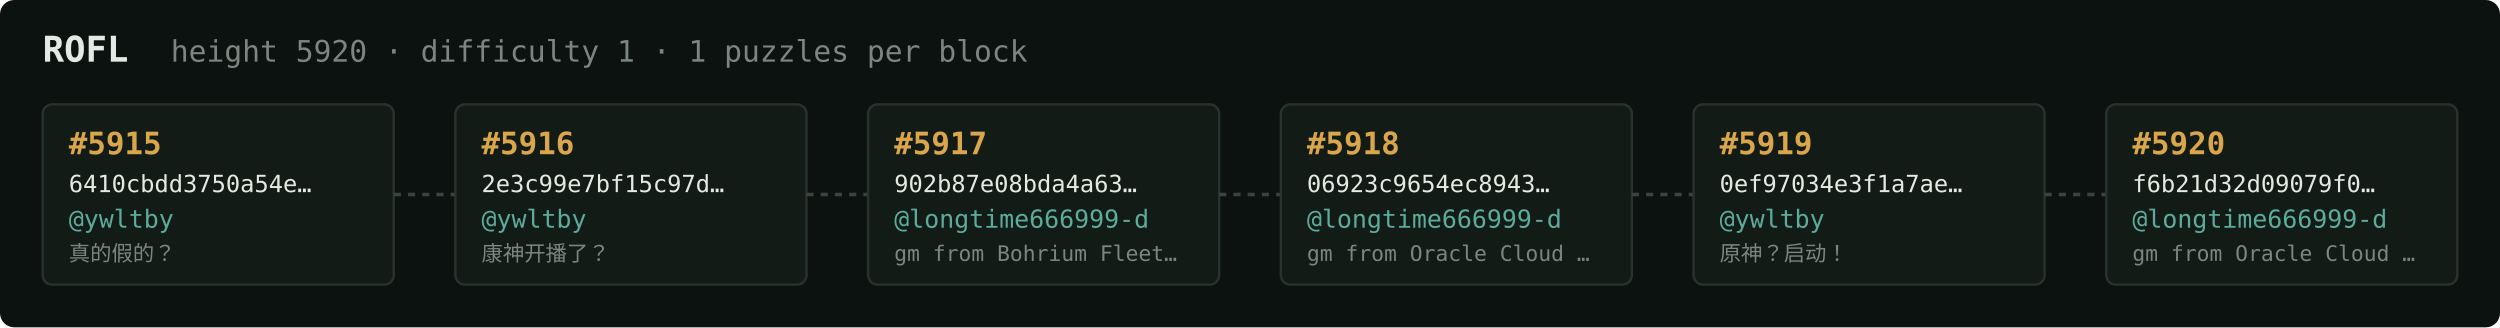
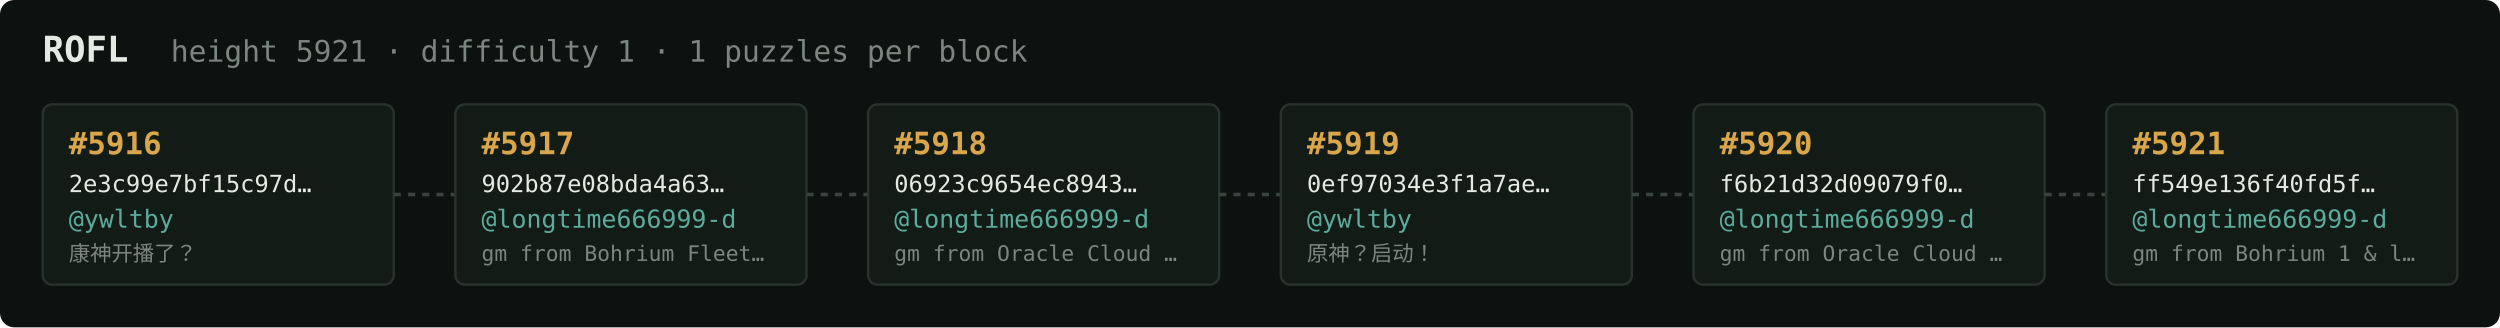
<svg xmlns="http://www.w3.org/2000/svg" width="1054" height="138" viewBox="0 0 1054 138" font-family="ui-monospace,SFMono-Regular,Menlo,monospace">
  <rect fill="#0c1210" width="1054" height="138" rx="6" />
  <text x="18" y="26" fill="#e5e9e3" font-size="15" font-weight="700">ROFL</text>
-   <text x="72" y="26" fill="#7a867f" font-size="12.5">height 5920 · difficulty 1 · 1 puzzles per block</text>
+   <text x="72" y="26" fill="#7a867f" font-size="12.5">height 5921 · difficulty 1 · 1 puzzles per block</text>
  <rect x="18" y="44" width="148" height="76" rx="4" fill="#131b17" stroke="#28332e" stroke-width="1" />
-   <text x="29" y="65" fill="#d9a64c" font-size="13" font-weight="700">#5915</text>
-   <text x="29" y="81" fill="#e5e9e3" font-size="10">6410cbdd3750a54e…</text>
+   <text x="29" y="65" fill="#d9a64c" font-size="13" font-weight="700">#5916</text>
+   <text x="29" y="81" fill="#e5e9e3" font-size="10">2e3c99e7bf15c97d…</text>
  <text x="29" y="96" fill="#5cab9b" font-size="10.5">@ywltby</text>
-   <text x="29" y="110" fill="#7a867f" font-size="9">真的假的？</text>
+   <text x="29" y="110" fill="#7a867f" font-size="9">康神开播了？</text>
  <line x1="166" y1="82.0" x2="192" y2="82.0" stroke="#38443e" stroke-width="1.5" stroke-dasharray="3 3" />
  <rect x="192" y="44" width="148" height="76" rx="4" fill="#131b17" stroke="#28332e" stroke-width="1" />
-   <text x="203" y="65" fill="#d9a64c" font-size="13" font-weight="700">#5916</text>
-   <text x="203" y="81" fill="#e5e9e3" font-size="10">2e3c99e7bf15c97d…</text>
-   <text x="203" y="96" fill="#5cab9b" font-size="10.5">@ywltby</text>
-   <text x="203" y="110" fill="#7a867f" font-size="9">康神开播了？</text>
+   <text x="203" y="65" fill="#d9a64c" font-size="13" font-weight="700">#5917</text>
+   <text x="203" y="81" fill="#e5e9e3" font-size="10">902b87e08bda4a63…</text>
+   <text x="203" y="96" fill="#5cab9b" font-size="10.5">@longtime666999-d</text>
+   <text x="203" y="110" fill="#7a867f" font-size="9">gm from Bohrium Fleet…</text>
  <line x1="340" y1="82.0" x2="366" y2="82.0" stroke="#38443e" stroke-width="1.5" stroke-dasharray="3 3" />
  <rect x="366" y="44" width="148" height="76" rx="4" fill="#131b17" stroke="#28332e" stroke-width="1" />
-   <text x="377" y="65" fill="#d9a64c" font-size="13" font-weight="700">#5917</text>
-   <text x="377" y="81" fill="#e5e9e3" font-size="10">902b87e08bda4a63…</text>
+   <text x="377" y="65" fill="#d9a64c" font-size="13" font-weight="700">#5918</text>
+   <text x="377" y="81" fill="#e5e9e3" font-size="10">06923c9654ec8943…</text>
  <text x="377" y="96" fill="#5cab9b" font-size="10.5">@longtime666999-d</text>
-   <text x="377" y="110" fill="#7a867f" font-size="9">gm from Bohrium Fleet…</text>
+   <text x="377" y="110" fill="#7a867f" font-size="9">gm from Oracle Cloud …</text>
  <line x1="514" y1="82.0" x2="540" y2="82.0" stroke="#38443e" stroke-width="1.5" stroke-dasharray="3 3" />
  <rect x="540" y="44" width="148" height="76" rx="4" fill="#131b17" stroke="#28332e" stroke-width="1" />
-   <text x="551" y="65" fill="#d9a64c" font-size="13" font-weight="700">#5918</text>
-   <text x="551" y="81" fill="#e5e9e3" font-size="10">06923c9654ec8943…</text>
-   <text x="551" y="96" fill="#5cab9b" font-size="10.5">@longtime666999-d</text>
-   <text x="551" y="110" fill="#7a867f" font-size="9">gm from Oracle Cloud …</text>
+   <text x="551" y="65" fill="#d9a64c" font-size="13" font-weight="700">#5919</text>
+   <text x="551" y="81" fill="#e5e9e3" font-size="10">0ef97034e3f1a7ae…</text>
+   <text x="551" y="96" fill="#5cab9b" font-size="10.5">@ywltby</text>
+   <text x="551" y="110" fill="#7a867f" font-size="9">原神？启动！</text>
  <line x1="688" y1="82.0" x2="714" y2="82.0" stroke="#38443e" stroke-width="1.5" stroke-dasharray="3 3" />
  <rect x="714" y="44" width="148" height="76" rx="4" fill="#131b17" stroke="#28332e" stroke-width="1" />
-   <text x="725" y="65" fill="#d9a64c" font-size="13" font-weight="700">#5919</text>
-   <text x="725" y="81" fill="#e5e9e3" font-size="10">0ef97034e3f1a7ae…</text>
-   <text x="725" y="96" fill="#5cab9b" font-size="10.5">@ywltby</text>
-   <text x="725" y="110" fill="#7a867f" font-size="9">原神？启动！</text>
+   <text x="725" y="65" fill="#d9a64c" font-size="13" font-weight="700">#5920</text>
+   <text x="725" y="81" fill="#e5e9e3" font-size="10">f6b21d32d09079f0…</text>
+   <text x="725" y="96" fill="#5cab9b" font-size="10.5">@longtime666999-d</text>
+   <text x="725" y="110" fill="#7a867f" font-size="9">gm from Oracle Cloud …</text>
  <line x1="862" y1="82.0" x2="888" y2="82.0" stroke="#38443e" stroke-width="1.5" stroke-dasharray="3 3" />
  <rect x="888" y="44" width="148" height="76" rx="4" fill="#131b17" stroke="#28332e" stroke-width="1" />
-   <text x="899" y="65" fill="#d9a64c" font-size="13" font-weight="700">#5920</text>
-   <text x="899" y="81" fill="#e5e9e3" font-size="10">f6b21d32d09079f0…</text>
+   <text x="899" y="65" fill="#d9a64c" font-size="13" font-weight="700">#5921</text>
+   <text x="899" y="81" fill="#e5e9e3" font-size="10">ff549e136f40fd5f…</text>
  <text x="899" y="96" fill="#5cab9b" font-size="10.5">@longtime666999-d</text>
-   <text x="899" y="110" fill="#7a867f" font-size="9">gm from Oracle Cloud …</text>
+   <text x="899" y="110" fill="#7a867f" font-size="9">gm from Bohrium 1 &amp; l…</text>
</svg>
